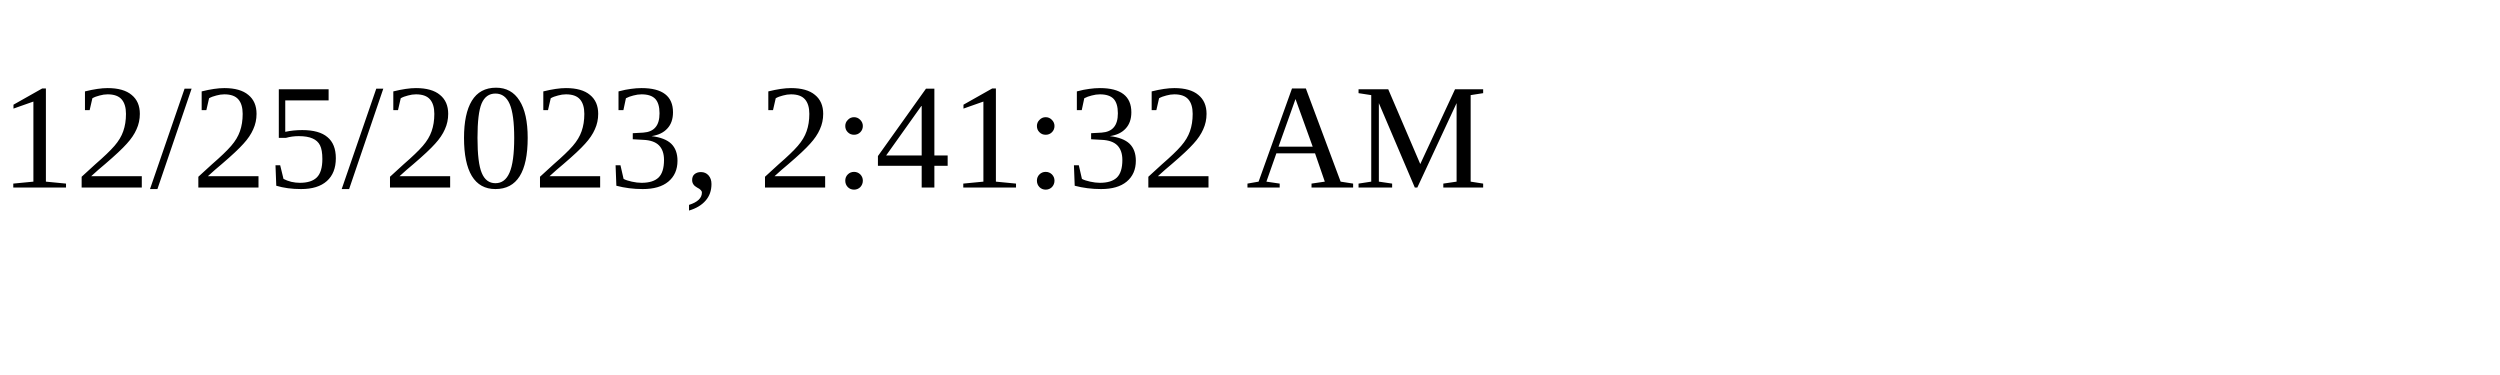
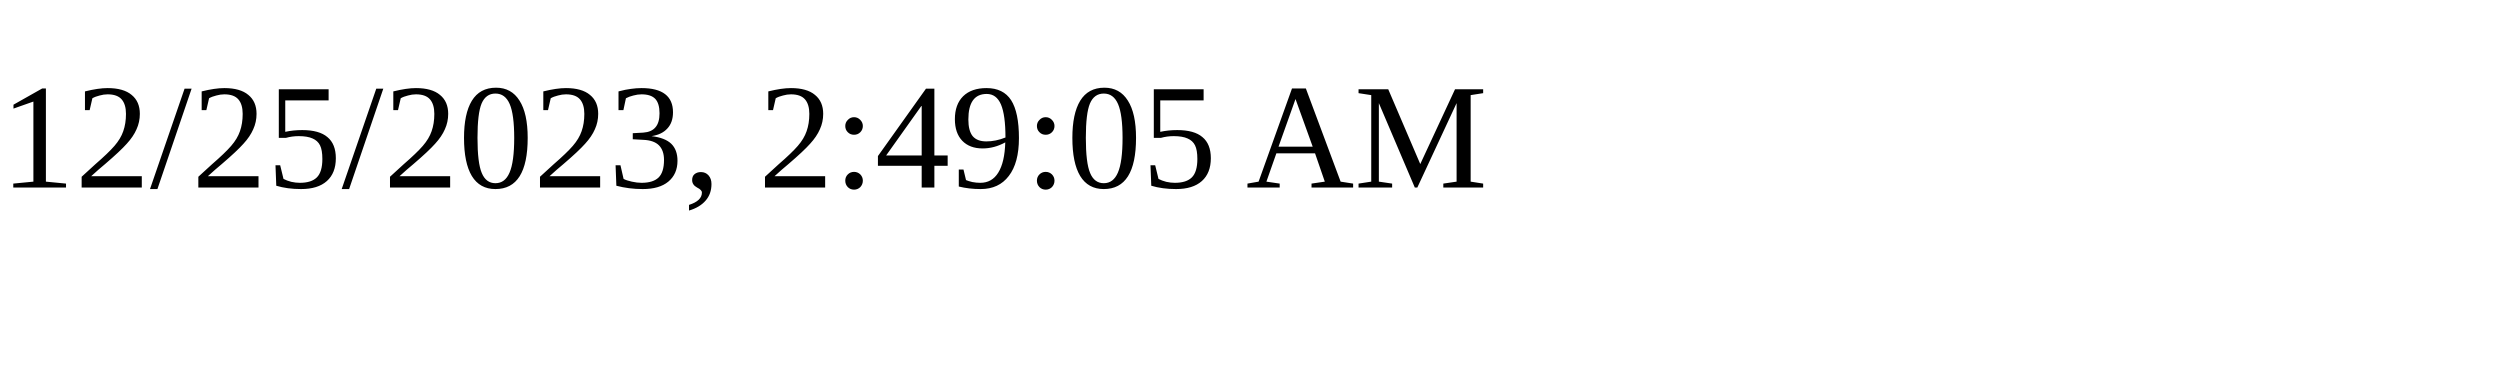
<svg xmlns="http://www.w3.org/2000/svg" height="30" width="200">
-   <text x="0" y="15">12/25/2023, 2:41:32 AM</text>
+   <text x="0" y="15">12/25/2023, 2:49:05 AM</text>
</svg>
